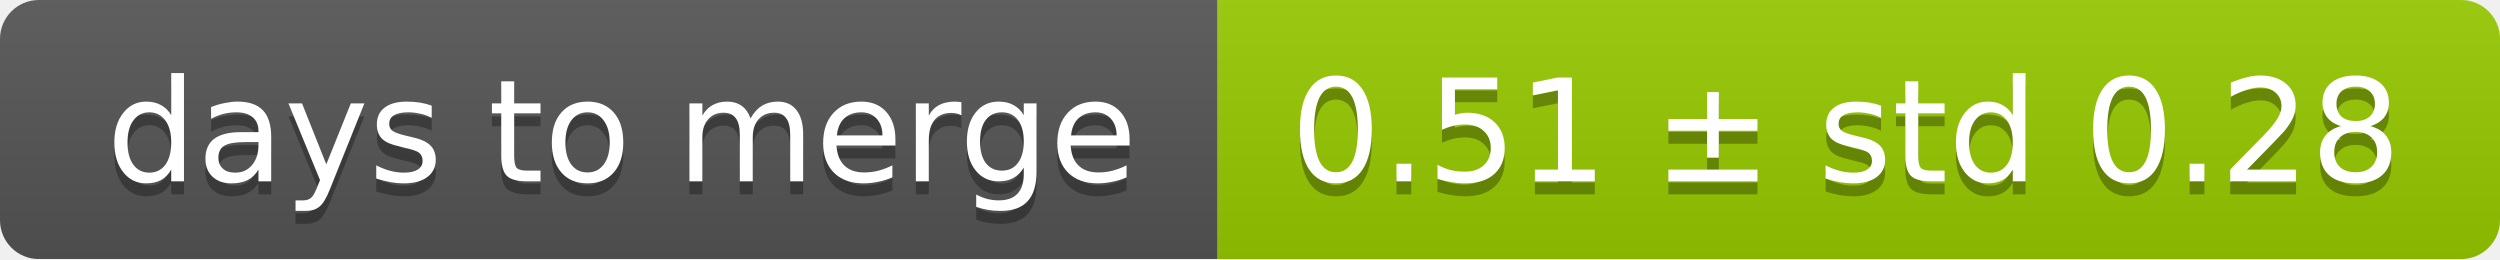
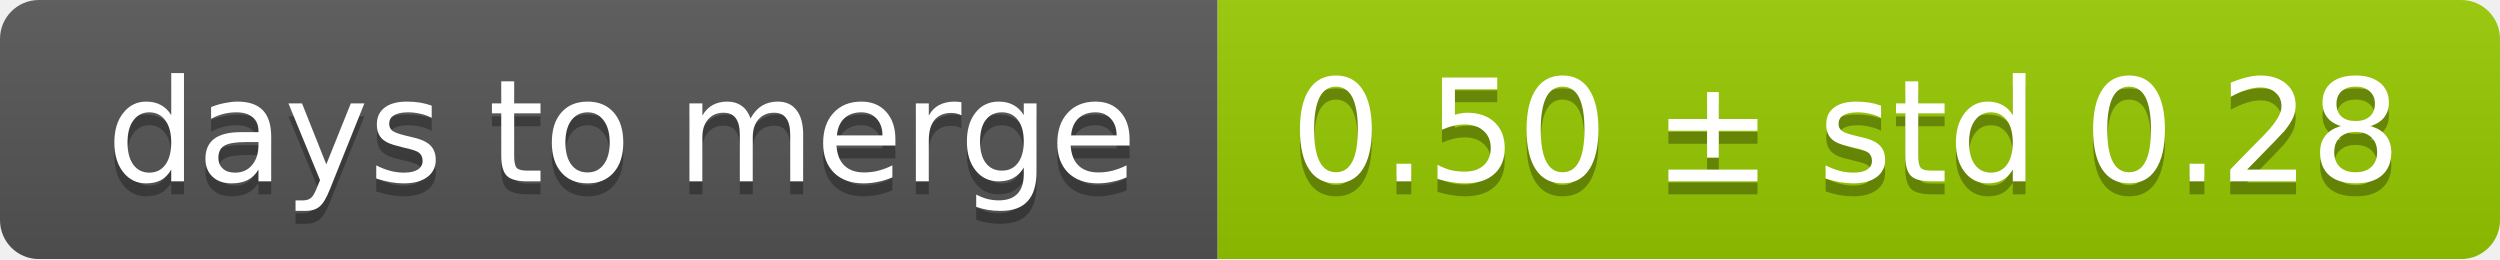
<svg xmlns="http://www.w3.org/2000/svg" width="193" height="20">
  <linearGradient id="smooth" x2="0" y2="100%">
    <stop offset="0" stop-color="#bbb" stop-opacity=".1" />
    <stop offset="1" stop-opacity=".1" />
  </linearGradient>
  <mask id="round">
    <rect width="193" height="20" rx="3" fill="#fff" />
  </mask>
  <g mask="url(#round)">
    <rect width="94" height="20" fill="#555" />
    <rect x="94" width="99" height="20" fill="#97ca00" />
    <rect width="193" height="20" fill="url(#smooth)" />
  </g>
  <g fill="#fff" text-anchor="middle" font-family="DejaVu Sans,Verdana,Geneva,sans-serif" font-size="11">
    <text x="48" y="15" fill="#010101" fill-opacity=".3">days to merge</text>
    <text x="48" y="14">days to merge</text>
-     <text x="142.5" y="15" fill="#010101" fill-opacity=".3">0.51 ± std 0.28</text>
-     <text x="142.5" y="14">0.51 ± std 0.28</text>
+     <text x="142.5" y="15" fill="#010101" fill-opacity=".3">0.50 ± std 0.28</text>
+     <text x="142.5" y="14">0.50 ± std 0.28</text>
  </g>
</svg>
